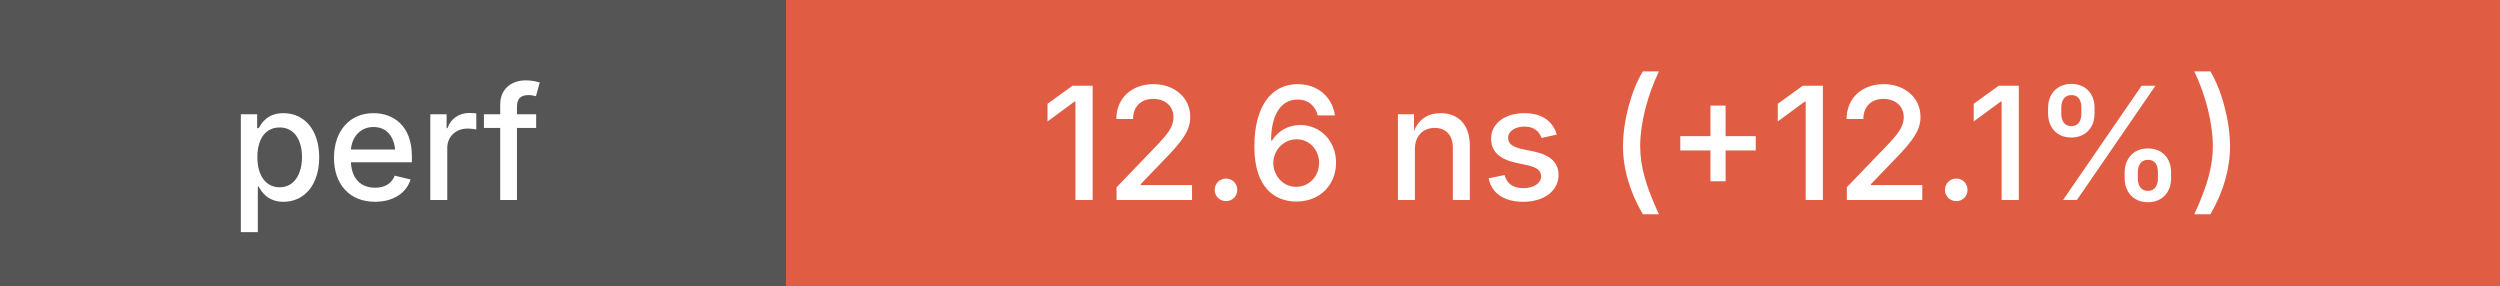
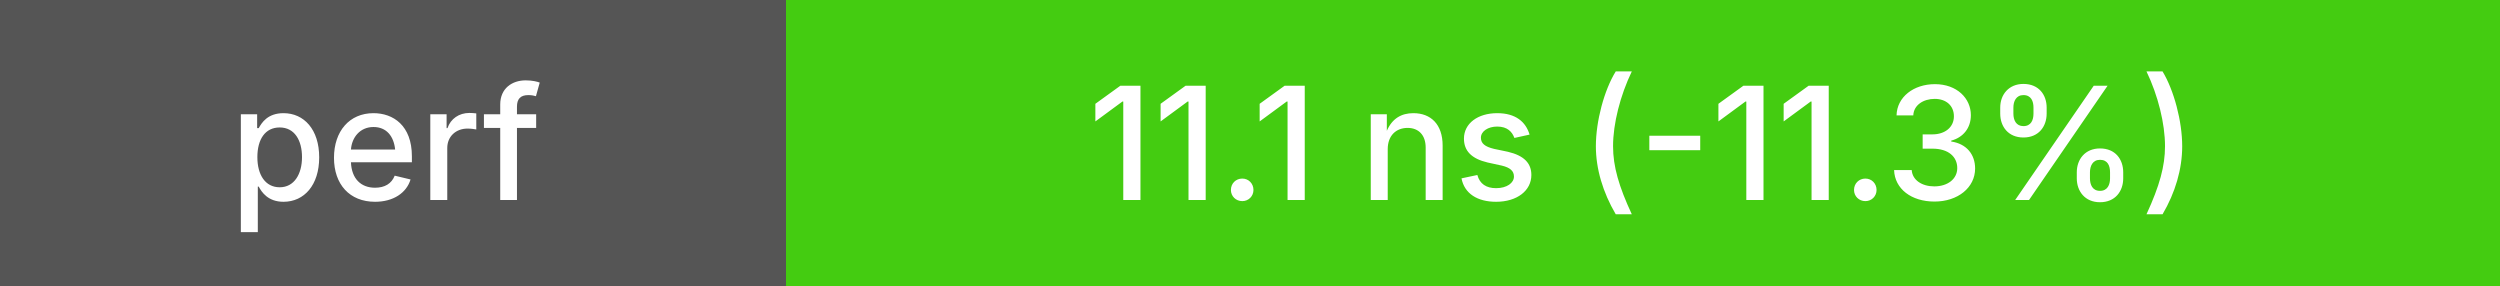
<svg xmlns="http://www.w3.org/2000/svg" height="20" width="175">
  <g shape-rendering="crispEdges">
    <rect width="55" height="20" fill="#555" />
-     <rect x="55" width="120" height="20" fill="#e05d44" />
+     <rect x="55" width="120" height="20" fill="#4c1" />
  </g>
  <g fill="#fff" font-family="system-ui, -apple-system, sans-serif" font-size="11">
    <text x="27" y="14" text-anchor="middle" font-weight="500">perf</text>
-     <text x="115" y="14" text-anchor="middle" font-weight="500">12.6 ns (+12.1%)</text>
+     <text x="115" y="14" text-anchor="middle" font-weight="500">11.1 ns (-11.3%)</text>
  </g>
</svg>
